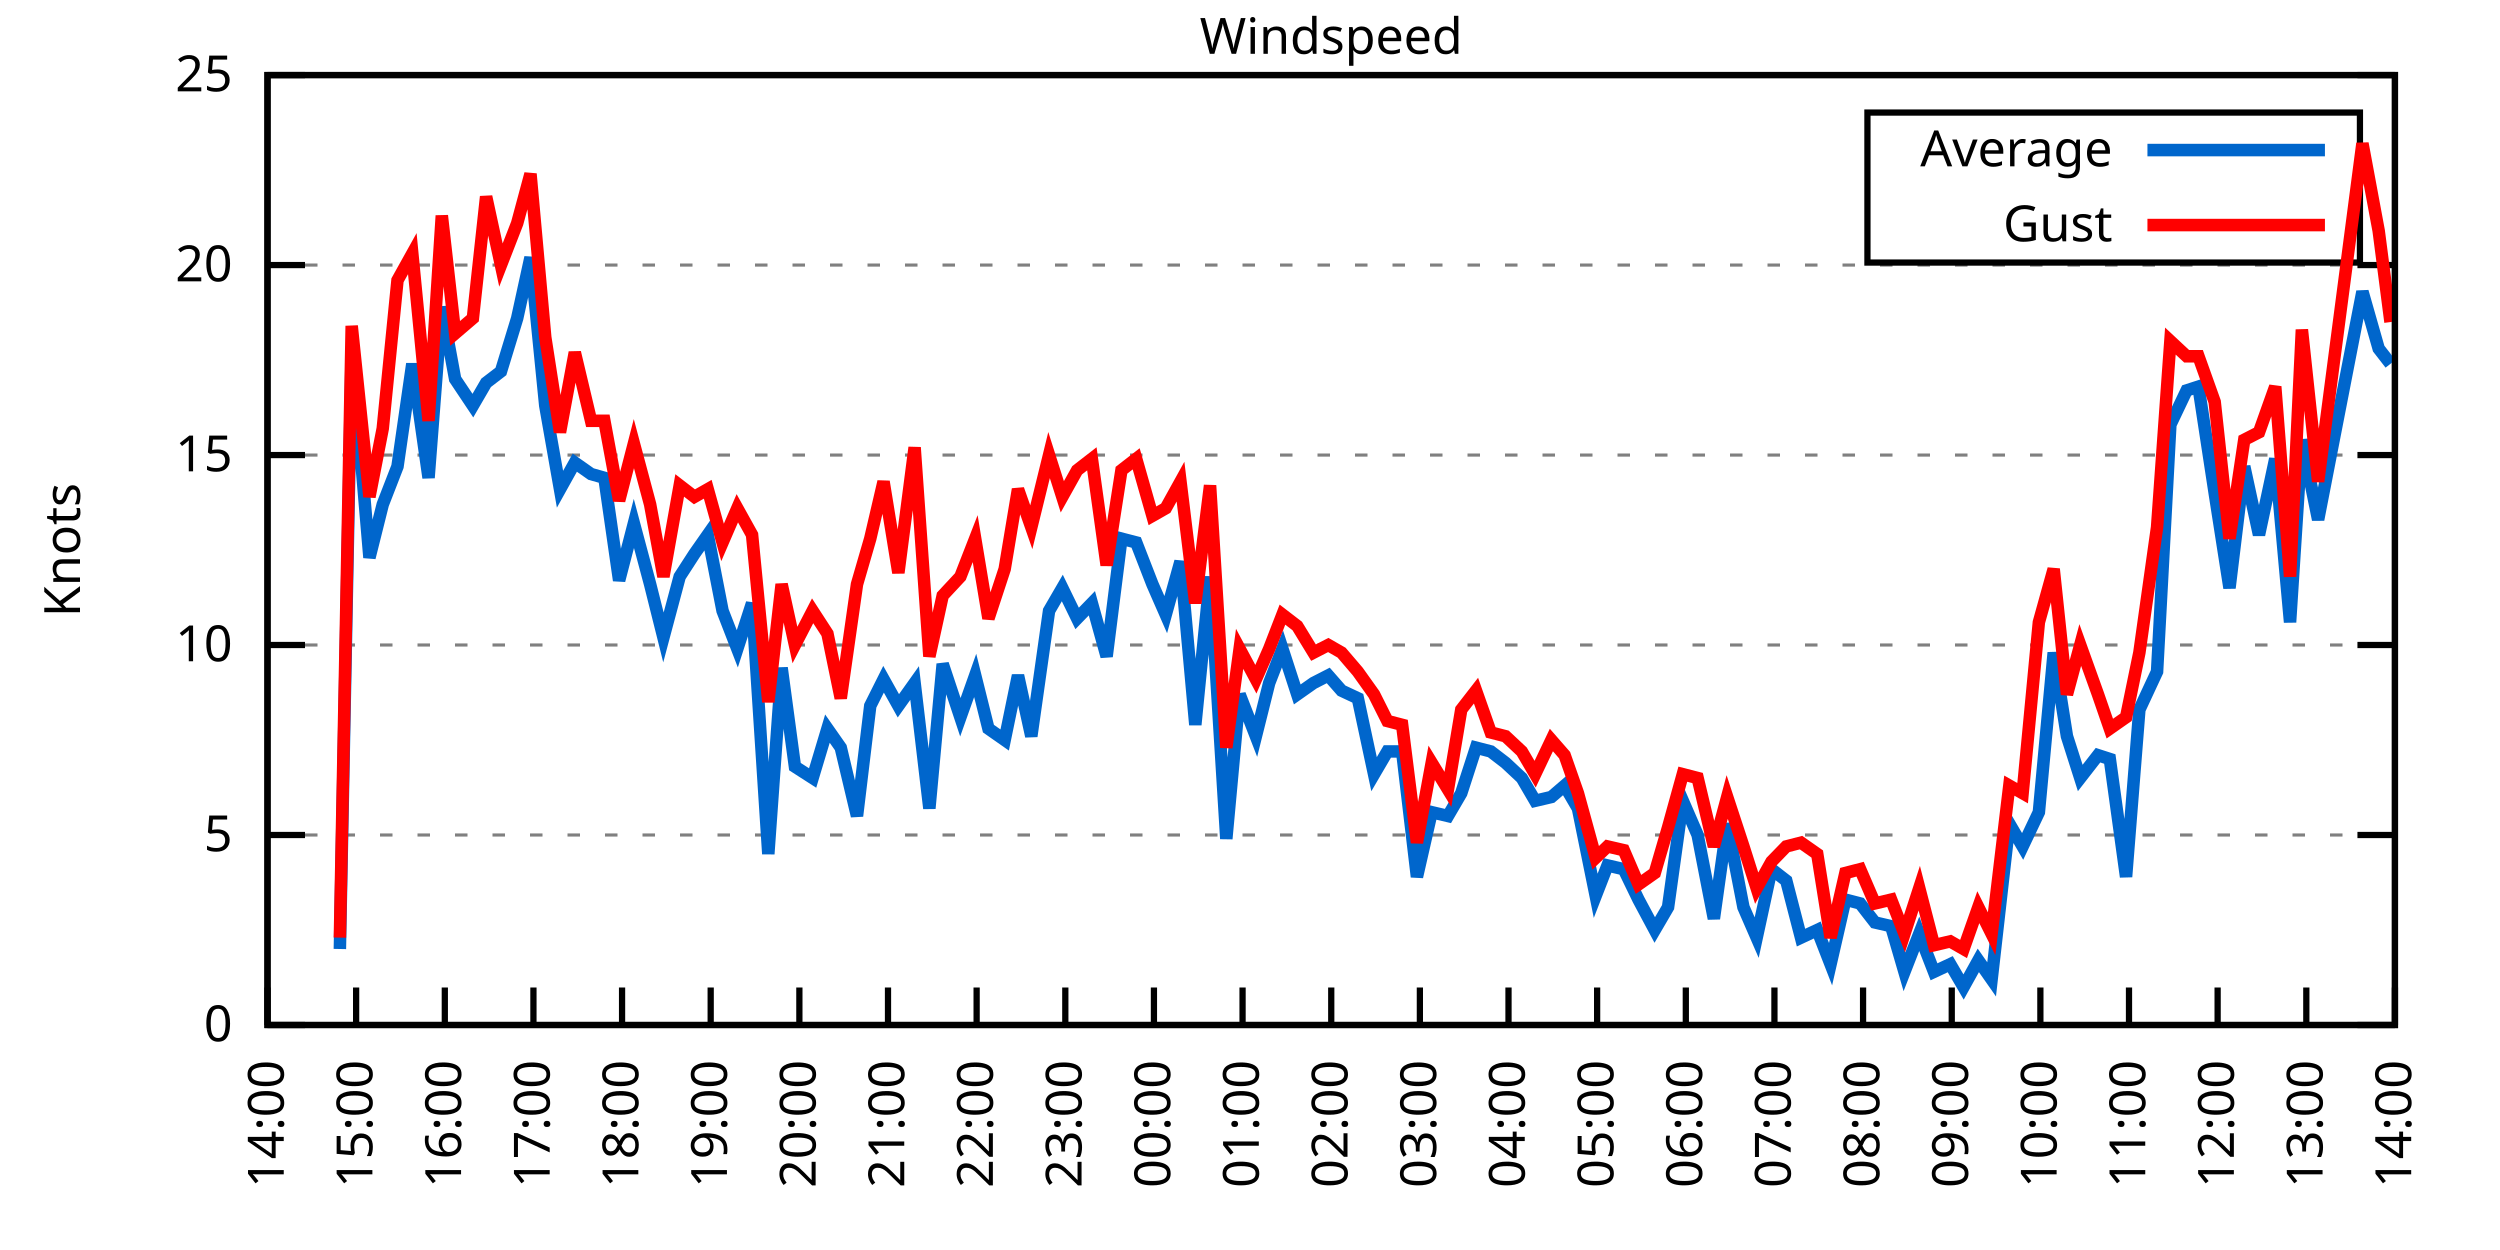
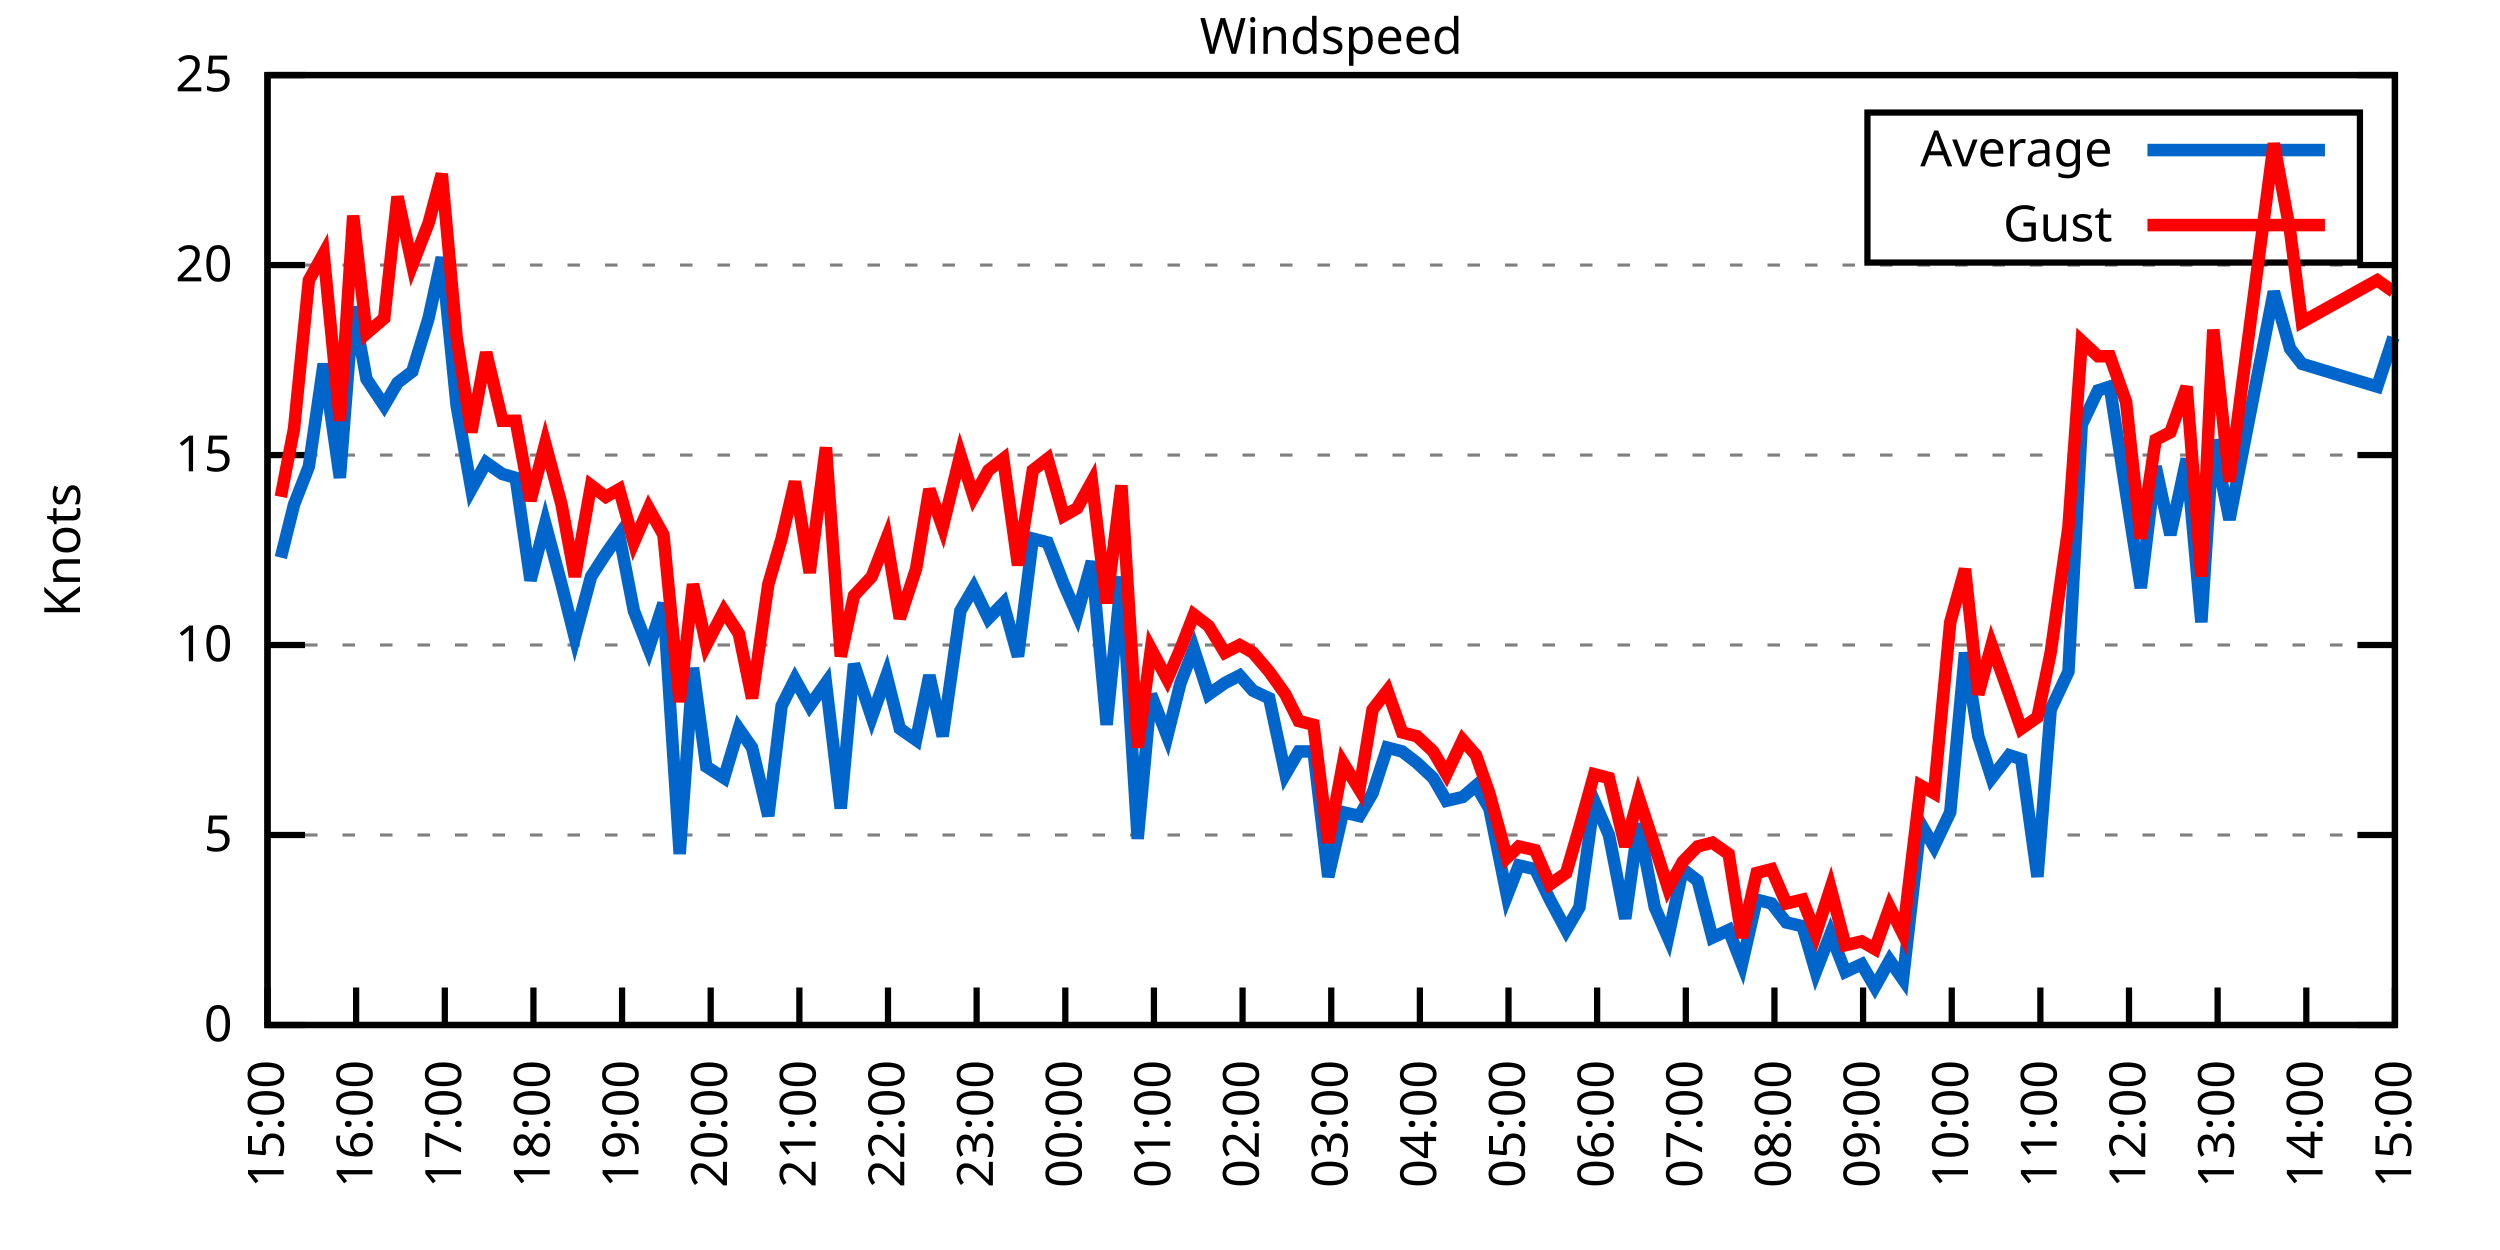
<svg xmlns="http://www.w3.org/2000/svg" xmlns:xlink="http://www.w3.org/1999/xlink" width="400" height="200" viewBox="0 0 400 200">
  <g id="gnuplot_canvas">
    <rect x="0" y="0" width="400" height="200" fill="none" />
    <defs>
      <circle id="gpDot" r="0.5" stroke-width="0.5" stroke="currentColor" />
      <path id="gpPt0" stroke-width="0.333" stroke="currentColor" d="M-1,0 h2 M0,-1 v2" />
      <path id="gpPt1" stroke-width="0.333" stroke="currentColor" d="M-1,-1 L1,1 M1,-1 L-1,1" />
      <path id="gpPt2" stroke-width="0.333" stroke="currentColor" d="M-1,0 L1,0 M0,-1 L0,1 M-1,-1 L1,1 M-1,1 L1,-1" />
      <rect id="gpPt3" stroke-width="0.333" stroke="currentColor" x="-1" y="-1" width="2" height="2" />
      <rect id="gpPt4" stroke-width="0.333" stroke="currentColor" fill="currentColor" x="-1" y="-1" width="2" height="2" />
      <circle id="gpPt5" stroke-width="0.333" stroke="currentColor" cx="0" cy="0" r="1" />
      <use xlink:href="#gpPt5" id="gpPt6" fill="currentColor" stroke="none" />
      <path id="gpPt7" stroke-width="0.333" stroke="currentColor" d="M0,-1.33 L-1.33,0.67 L1.33,0.67 z" />
      <use xlink:href="#gpPt7" id="gpPt8" fill="currentColor" stroke="none" />
      <use xlink:href="#gpPt7" id="gpPt9" stroke="currentColor" transform="rotate(180)" />
      <use xlink:href="#gpPt9" id="gpPt10" fill="currentColor" stroke="none" />
      <use xlink:href="#gpPt3" id="gpPt11" stroke="currentColor" transform="rotate(45)" />
      <use xlink:href="#gpPt11" id="gpPt12" fill="currentColor" stroke="none" />
      <path id="gpPt13" stroke-width="0.333" stroke="currentColor" d="M0,1.330 L1.265,0.411 L0.782,-1.067 L-0.782,-1.076 L-1.265,0.411 z" />
      <use xlink:href="#gpPt13" id="gpPt14" fill="currentColor" stroke="none" />
      <filter id="textbox" filterUnits="objectBoundingBox" x="0" y="0" height="1" width="1">
        <feFlood flood-color="white" flood-opacity="1" result="bgnd" />
        <feComposite in="SourceGraphic" in2="bgnd" operator="atop" />
      </filter>
      <filter id="greybox" filterUnits="objectBoundingBox" x="0" y="0" height="1" width="1">
        <feFlood flood-color="lightgrey" flood-opacity="1" result="grey" />
        <feComposite in="SourceGraphic" in2="grey" operator="atop" />
      </filter>
    </defs>
    <g fill="none" color="white" stroke="currentColor" stroke-width="1.00" stroke-linecap="butt" stroke-linejoin="miter">
</g>
    <g fill="none" color="black" stroke="currentColor" stroke-width="1.00" stroke-linecap="butt" stroke-linejoin="miter">
      <g stroke="none" shape-rendering="crispEdges">
        <polygon fill="rgb(255, 255, 255)" points="42.80,164.00 383.18,164.00 383.18,12.02 42.80,12.02 " />
      </g>
    </g>
    <g fill="none" color="black" stroke="currentColor" stroke-width="1.00" stroke-linecap="butt" stroke-linejoin="miter">
</g>
    <g fill="none" color="black" stroke="black" stroke-width="0.50" stroke-linecap="butt" stroke-linejoin="miter">
</g>
    <g fill="none" color="gray" stroke="currentColor" stroke-width="0.50" stroke-linecap="butt" stroke-linejoin="miter">
      <path stroke="gray" stroke-dasharray="2,4" class="gridline" d="M42.80,164.00 L383.19,164.00  " />
    </g>
    <g fill="none" color="gray" stroke="gray" stroke-width="1.00" stroke-linecap="butt" stroke-linejoin="miter">
</g>
    <g fill="none" color="black" stroke="currentColor" stroke-width="1.00" stroke-linecap="butt" stroke-linejoin="miter">
      <path stroke="black" d="M42.80,164.00 L48.80,164.00 M383.19,164.00 L377.19,164.00  " />
      <g transform="translate(37.20,166.60)" stroke="none" fill="black" font-family="Sans" font-size="8.00" text-anchor="end">
        <text>
          <tspan font-family="Sans"> 0</tspan>
        </text>
      </g>
    </g>
    <g fill="none" color="black" stroke="currentColor" stroke-width="1.00" stroke-linecap="butt" stroke-linejoin="miter">
</g>
    <g fill="none" color="black" stroke="black" stroke-width="0.50" stroke-linecap="butt" stroke-linejoin="miter">
</g>
    <g fill="none" color="gray" stroke="currentColor" stroke-width="0.50" stroke-linecap="butt" stroke-linejoin="miter">
      <path stroke="gray" stroke-dasharray="2,4" class="gridline" d="M42.80,133.60 L383.19,133.60  " />
    </g>
    <g fill="none" color="gray" stroke="gray" stroke-width="1.00" stroke-linecap="butt" stroke-linejoin="miter">
</g>
    <g fill="none" color="black" stroke="currentColor" stroke-width="1.00" stroke-linecap="butt" stroke-linejoin="miter">
      <path stroke="black" d="M42.80,133.60 L48.80,133.60 M383.19,133.60 L377.19,133.60  " />
      <g transform="translate(37.20,136.20)" stroke="none" fill="black" font-family="Sans" font-size="8.00" text-anchor="end">
        <text>
          <tspan font-family="Sans"> 5</tspan>
        </text>
      </g>
    </g>
    <g fill="none" color="black" stroke="currentColor" stroke-width="1.00" stroke-linecap="butt" stroke-linejoin="miter">
</g>
    <g fill="none" color="black" stroke="black" stroke-width="0.50" stroke-linecap="butt" stroke-linejoin="miter">
</g>
    <g fill="none" color="gray" stroke="currentColor" stroke-width="0.50" stroke-linecap="butt" stroke-linejoin="miter">
      <path stroke="gray" stroke-dasharray="2,4" class="gridline" d="M42.80,103.20 L383.19,103.20  " />
    </g>
    <g fill="none" color="gray" stroke="gray" stroke-width="1.00" stroke-linecap="butt" stroke-linejoin="miter">
</g>
    <g fill="none" color="black" stroke="currentColor" stroke-width="1.00" stroke-linecap="butt" stroke-linejoin="miter">
      <path stroke="black" d="M42.80,103.20 L48.80,103.20 M383.19,103.20 L377.19,103.20  " />
      <g transform="translate(37.20,105.80)" stroke="none" fill="black" font-family="Sans" font-size="8.00" text-anchor="end">
        <text>
          <tspan font-family="Sans"> 10</tspan>
        </text>
      </g>
    </g>
    <g fill="none" color="black" stroke="currentColor" stroke-width="1.00" stroke-linecap="butt" stroke-linejoin="miter">
</g>
    <g fill="none" color="black" stroke="black" stroke-width="0.50" stroke-linecap="butt" stroke-linejoin="miter">
</g>
    <g fill="none" color="gray" stroke="currentColor" stroke-width="0.50" stroke-linecap="butt" stroke-linejoin="miter">
      <path stroke="gray" stroke-dasharray="2,4" class="gridline" d="M42.80,72.81 L383.19,72.81  " />
    </g>
    <g fill="none" color="gray" stroke="gray" stroke-width="1.00" stroke-linecap="butt" stroke-linejoin="miter">
</g>
    <g fill="none" color="black" stroke="currentColor" stroke-width="1.00" stroke-linecap="butt" stroke-linejoin="miter">
      <path stroke="black" d="M42.80,72.81 L48.80,72.81 M383.19,72.81 L377.19,72.81  " />
      <g transform="translate(37.20,75.41)" stroke="none" fill="black" font-family="Sans" font-size="8.00" text-anchor="end">
        <text>
          <tspan font-family="Sans"> 15</tspan>
        </text>
      </g>
    </g>
    <g fill="none" color="black" stroke="currentColor" stroke-width="1.00" stroke-linecap="butt" stroke-linejoin="miter">
</g>
    <g fill="none" color="black" stroke="black" stroke-width="0.50" stroke-linecap="butt" stroke-linejoin="miter">
</g>
    <g fill="none" color="gray" stroke="currentColor" stroke-width="0.50" stroke-linecap="butt" stroke-linejoin="miter">
      <path stroke="gray" stroke-dasharray="2,4" class="gridline" d="M42.80,42.41 L383.19,42.41  " />
    </g>
    <g fill="none" color="gray" stroke="gray" stroke-width="1.00" stroke-linecap="butt" stroke-linejoin="miter">
</g>
    <g fill="none" color="black" stroke="currentColor" stroke-width="1.00" stroke-linecap="butt" stroke-linejoin="miter">
      <path stroke="black" d="M42.80,42.41 L48.80,42.41 M383.19,42.41 L377.19,42.41  " />
      <g transform="translate(37.20,45.01)" stroke="none" fill="black" font-family="Sans" font-size="8.00" text-anchor="end">
        <text>
          <tspan font-family="Sans"> 20</tspan>
        </text>
      </g>
    </g>
    <g fill="none" color="black" stroke="currentColor" stroke-width="1.00" stroke-linecap="butt" stroke-linejoin="miter">
</g>
    <g fill="none" color="black" stroke="black" stroke-width="0.50" stroke-linecap="butt" stroke-linejoin="miter">
</g>
    <g fill="none" color="gray" stroke="currentColor" stroke-width="0.50" stroke-linecap="butt" stroke-linejoin="miter">
      <path stroke="gray" stroke-dasharray="2,4" class="gridline" d="M42.80,12.01 L383.19,12.01  " />
    </g>
    <g fill="none" color="gray" stroke="gray" stroke-width="1.00" stroke-linecap="butt" stroke-linejoin="miter">
</g>
    <g fill="none" color="black" stroke="currentColor" stroke-width="1.00" stroke-linecap="butt" stroke-linejoin="miter">
      <path stroke="black" d="M42.80,12.01 L48.80,12.01 M383.19,12.01 L377.19,12.01  " />
      <g transform="translate(37.20,14.61)" stroke="none" fill="black" font-family="Sans" font-size="8.00" text-anchor="end">
        <text>
          <tspan font-family="Sans"> 25</tspan>
        </text>
      </g>
    </g>
    <g fill="none" color="black" stroke="currentColor" stroke-width="1.00" stroke-linecap="butt" stroke-linejoin="miter">
      <path stroke="black" d="M42.80,164.00 L42.80,158.00  " />
      <g transform="translate(45.40,169.60) rotate(270.00)" stroke="none" fill="black" font-family="Sans" font-size="8.00" text-anchor="end">
        <text>
-           <tspan font-family="Sans">14:00</tspan>
+           <tspan font-family="Sans">15:00</tspan>
        </text>
      </g>
    </g>
    <g fill="none" color="black" stroke="currentColor" stroke-width="1.00" stroke-linecap="butt" stroke-linejoin="miter">
      <path stroke="black" d="M56.98,164.00 L56.98,158.00  " />
      <g transform="translate(59.58,169.60) rotate(270.00)" stroke="none" fill="black" font-family="Sans" font-size="8.00" text-anchor="end">
        <text>
-           <tspan font-family="Sans">15:00</tspan>
+           <tspan font-family="Sans">16:00</tspan>
        </text>
      </g>
    </g>
    <g fill="none" color="black" stroke="currentColor" stroke-width="1.00" stroke-linecap="butt" stroke-linejoin="miter">
      <path stroke="black" d="M71.17,164.00 L71.17,158.00  " />
      <g transform="translate(73.77,169.60) rotate(270.00)" stroke="none" fill="black" font-family="Sans" font-size="8.00" text-anchor="end">
        <text>
-           <tspan font-family="Sans">16:00</tspan>
+           <tspan font-family="Sans">17:00</tspan>
        </text>
      </g>
    </g>
    <g fill="none" color="black" stroke="currentColor" stroke-width="1.00" stroke-linecap="butt" stroke-linejoin="miter">
      <path stroke="black" d="M85.35,164.00 L85.35,158.00  " />
      <g transform="translate(87.95,169.60) rotate(270.00)" stroke="none" fill="black" font-family="Sans" font-size="8.00" text-anchor="end">
        <text>
-           <tspan font-family="Sans">17:00</tspan>
+           <tspan font-family="Sans">18:00</tspan>
        </text>
      </g>
    </g>
    <g fill="none" color="black" stroke="currentColor" stroke-width="1.00" stroke-linecap="butt" stroke-linejoin="miter">
      <path stroke="black" d="M99.53,164.00 L99.53,158.00  " />
      <g transform="translate(102.13,169.60) rotate(270.00)" stroke="none" fill="black" font-family="Sans" font-size="8.00" text-anchor="end">
        <text>
-           <tspan font-family="Sans">18:00</tspan>
+           <tspan font-family="Sans">19:00</tspan>
        </text>
      </g>
    </g>
    <g fill="none" color="black" stroke="currentColor" stroke-width="1.00" stroke-linecap="butt" stroke-linejoin="miter">
      <path stroke="black" d="M113.71,164.00 L113.71,158.00  " />
      <g transform="translate(116.31,169.60) rotate(270.00)" stroke="none" fill="black" font-family="Sans" font-size="8.00" text-anchor="end">
        <text>
-           <tspan font-family="Sans">19:00</tspan>
+           <tspan font-family="Sans">20:00</tspan>
        </text>
      </g>
    </g>
    <g fill="none" color="black" stroke="currentColor" stroke-width="1.00" stroke-linecap="butt" stroke-linejoin="miter">
      <path stroke="black" d="M127.90,164.00 L127.90,158.00  " />
      <g transform="translate(130.50,169.60) rotate(270.00)" stroke="none" fill="black" font-family="Sans" font-size="8.00" text-anchor="end">
        <text>
-           <tspan font-family="Sans">20:00</tspan>
+           <tspan font-family="Sans">21:00</tspan>
        </text>
      </g>
    </g>
    <g fill="none" color="black" stroke="currentColor" stroke-width="1.00" stroke-linecap="butt" stroke-linejoin="miter">
      <path stroke="black" d="M142.08,164.00 L142.08,158.00  " />
      <g transform="translate(144.68,169.60) rotate(270.00)" stroke="none" fill="black" font-family="Sans" font-size="8.00" text-anchor="end">
        <text>
-           <tspan font-family="Sans">21:00</tspan>
+           <tspan font-family="Sans">22:00</tspan>
        </text>
      </g>
    </g>
    <g fill="none" color="black" stroke="currentColor" stroke-width="1.00" stroke-linecap="butt" stroke-linejoin="miter">
      <path stroke="black" d="M156.26,164.00 L156.26,158.00  " />
      <g transform="translate(158.86,169.60) rotate(270.00)" stroke="none" fill="black" font-family="Sans" font-size="8.00" text-anchor="end">
        <text>
-           <tspan font-family="Sans">22:00</tspan>
+           <tspan font-family="Sans">23:00</tspan>
        </text>
      </g>
    </g>
    <g fill="none" color="black" stroke="currentColor" stroke-width="1.00" stroke-linecap="butt" stroke-linejoin="miter">
      <path stroke="black" d="M170.45,164.00 L170.45,158.00  " />
      <g transform="translate(173.05,169.60) rotate(270.00)" stroke="none" fill="black" font-family="Sans" font-size="8.00" text-anchor="end">
        <text>
-           <tspan font-family="Sans">23:00</tspan>
+           <tspan font-family="Sans">00:00</tspan>
        </text>
      </g>
    </g>
    <g fill="none" color="black" stroke="currentColor" stroke-width="1.00" stroke-linecap="butt" stroke-linejoin="miter">
      <path stroke="black" d="M184.63,164.00 L184.63,158.00  " />
      <g transform="translate(187.23,169.60) rotate(270.00)" stroke="none" fill="black" font-family="Sans" font-size="8.00" text-anchor="end">
        <text>
-           <tspan font-family="Sans">00:00</tspan>
+           <tspan font-family="Sans">01:00</tspan>
        </text>
      </g>
    </g>
    <g fill="none" color="black" stroke="currentColor" stroke-width="1.00" stroke-linecap="butt" stroke-linejoin="miter">
      <path stroke="black" d="M198.81,164.00 L198.81,158.00  " />
      <g transform="translate(201.41,169.60) rotate(270.00)" stroke="none" fill="black" font-family="Sans" font-size="8.00" text-anchor="end">
        <text>
-           <tspan font-family="Sans">01:00</tspan>
+           <tspan font-family="Sans">02:00</tspan>
        </text>
      </g>
    </g>
    <g fill="none" color="black" stroke="currentColor" stroke-width="1.00" stroke-linecap="butt" stroke-linejoin="miter">
      <path stroke="black" d="M213.00,164.00 L213.00,158.00  " />
      <g transform="translate(215.60,169.60) rotate(270.00)" stroke="none" fill="black" font-family="Sans" font-size="8.00" text-anchor="end">
        <text>
-           <tspan font-family="Sans">02:00</tspan>
+           <tspan font-family="Sans">03:00</tspan>
        </text>
      </g>
    </g>
    <g fill="none" color="black" stroke="currentColor" stroke-width="1.00" stroke-linecap="butt" stroke-linejoin="miter">
      <path stroke="black" d="M227.18,164.00 L227.18,158.00  " />
      <g transform="translate(229.78,169.60) rotate(270.00)" stroke="none" fill="black" font-family="Sans" font-size="8.00" text-anchor="end">
        <text>
-           <tspan font-family="Sans">03:00</tspan>
+           <tspan font-family="Sans">04:00</tspan>
        </text>
      </g>
    </g>
    <g fill="none" color="black" stroke="currentColor" stroke-width="1.00" stroke-linecap="butt" stroke-linejoin="miter">
      <path stroke="black" d="M241.36,164.00 L241.36,158.00  " />
      <g transform="translate(243.96,169.60) rotate(270.00)" stroke="none" fill="black" font-family="Sans" font-size="8.00" text-anchor="end">
        <text>
-           <tspan font-family="Sans">04:00</tspan>
+           <tspan font-family="Sans">05:00</tspan>
        </text>
      </g>
    </g>
    <g fill="none" color="black" stroke="currentColor" stroke-width="1.00" stroke-linecap="butt" stroke-linejoin="miter">
      <path stroke="black" d="M255.54,164.00 L255.54,158.00  " />
      <g transform="translate(258.14,169.60) rotate(270.00)" stroke="none" fill="black" font-family="Sans" font-size="8.00" text-anchor="end">
        <text>
-           <tspan font-family="Sans">05:00</tspan>
+           <tspan font-family="Sans">06:00</tspan>
        </text>
      </g>
    </g>
    <g fill="none" color="black" stroke="currentColor" stroke-width="1.00" stroke-linecap="butt" stroke-linejoin="miter">
      <path stroke="black" d="M269.73,164.00 L269.73,158.00  " />
      <g transform="translate(272.33,169.60) rotate(270.00)" stroke="none" fill="black" font-family="Sans" font-size="8.00" text-anchor="end">
        <text>
-           <tspan font-family="Sans">06:00</tspan>
+           <tspan font-family="Sans">07:00</tspan>
        </text>
      </g>
    </g>
    <g fill="none" color="black" stroke="currentColor" stroke-width="1.00" stroke-linecap="butt" stroke-linejoin="miter">
      <path stroke="black" d="M283.91,164.00 L283.91,158.00  " />
      <g transform="translate(286.51,169.60) rotate(270.00)" stroke="none" fill="black" font-family="Sans" font-size="8.00" text-anchor="end">
        <text>
-           <tspan font-family="Sans">07:00</tspan>
+           <tspan font-family="Sans">08:00</tspan>
        </text>
      </g>
    </g>
    <g fill="none" color="black" stroke="currentColor" stroke-width="1.00" stroke-linecap="butt" stroke-linejoin="miter">
      <path stroke="black" d="M298.09,164.00 L298.09,158.00  " />
      <g transform="translate(300.69,169.60) rotate(270.00)" stroke="none" fill="black" font-family="Sans" font-size="8.00" text-anchor="end">
        <text>
-           <tspan font-family="Sans">08:00</tspan>
+           <tspan font-family="Sans">09:00</tspan>
        </text>
      </g>
    </g>
    <g fill="none" color="black" stroke="currentColor" stroke-width="1.00" stroke-linecap="butt" stroke-linejoin="miter">
      <path stroke="black" d="M312.28,164.00 L312.28,158.00  " />
      <g transform="translate(314.88,169.60) rotate(270.00)" stroke="none" fill="black" font-family="Sans" font-size="8.00" text-anchor="end">
        <text>
-           <tspan font-family="Sans">09:00</tspan>
+           <tspan font-family="Sans">10:00</tspan>
        </text>
      </g>
    </g>
    <g fill="none" color="black" stroke="currentColor" stroke-width="1.00" stroke-linecap="butt" stroke-linejoin="miter">
      <path stroke="black" d="M326.46,164.00 L326.46,158.00  " />
      <g transform="translate(329.06,169.60) rotate(270.00)" stroke="none" fill="black" font-family="Sans" font-size="8.00" text-anchor="end">
        <text>
-           <tspan font-family="Sans">10:00</tspan>
+           <tspan font-family="Sans">11:00</tspan>
        </text>
      </g>
    </g>
    <g fill="none" color="black" stroke="currentColor" stroke-width="1.00" stroke-linecap="butt" stroke-linejoin="miter">
      <path stroke="black" d="M340.64,164.00 L340.64,158.00  " />
      <g transform="translate(343.24,169.60) rotate(270.00)" stroke="none" fill="black" font-family="Sans" font-size="8.00" text-anchor="end">
        <text>
-           <tspan font-family="Sans">11:00</tspan>
+           <tspan font-family="Sans">12:00</tspan>
        </text>
      </g>
    </g>
    <g fill="none" color="black" stroke="currentColor" stroke-width="1.00" stroke-linecap="butt" stroke-linejoin="miter">
      <path stroke="black" d="M354.82,164.00 L354.82,158.00  " />
      <g transform="translate(357.42,169.60) rotate(270.00)" stroke="none" fill="black" font-family="Sans" font-size="8.00" text-anchor="end">
        <text>
-           <tspan font-family="Sans">12:00</tspan>
+           <tspan font-family="Sans">13:00</tspan>
        </text>
      </g>
    </g>
    <g fill="none" color="black" stroke="currentColor" stroke-width="1.00" stroke-linecap="butt" stroke-linejoin="miter">
      <path stroke="black" d="M369.01,164.00 L369.01,158.00  " />
      <g transform="translate(371.61,169.60) rotate(270.00)" stroke="none" fill="black" font-family="Sans" font-size="8.00" text-anchor="end">
        <text>
-           <tspan font-family="Sans">13:00</tspan>
+           <tspan font-family="Sans">14:00</tspan>
        </text>
      </g>
    </g>
    <g fill="none" color="black" stroke="currentColor" stroke-width="1.00" stroke-linecap="butt" stroke-linejoin="miter">
      <path stroke="black" d="M383.19,164.00 L383.19,158.00  " />
      <g transform="translate(385.79,169.60) rotate(270.00)" stroke="none" fill="black" font-family="Sans" font-size="8.00" text-anchor="end">
        <text>
-           <tspan font-family="Sans">14:00</tspan>
+           <tspan font-family="Sans">15:00</tspan>
        </text>
      </g>
    </g>
    <g fill="none" color="black" stroke="currentColor" stroke-width="1.00" stroke-linecap="butt" stroke-linejoin="miter">
</g>
    <g fill="none" color="black" stroke="currentColor" stroke-width="1.00" stroke-linecap="butt" stroke-linejoin="miter">
      <path stroke="black" d="M42.80,12.01 L42.80,164.00 L383.19,164.00 L383.19,12.01 L42.80,12.01 Z  " />
    </g>
    <g fill="none" color="black" stroke="currentColor" stroke-width="1.00" stroke-linecap="butt" stroke-linejoin="miter">
</g>
    <g fill="none" color="black" stroke="currentColor" stroke-width="1.00" stroke-linecap="butt" stroke-linejoin="miter">
      <path stroke="black" d="M298.79,42.01 L298.79,18.01 L377.59,18.01 L377.59,42.01 L298.79,42.01 Z  " />
    </g>
    <g id="Windspeed_plot_1">
      <g fill="none" color="white" stroke="black" stroke-width="2.00" stroke-linecap="butt" stroke-linejoin="miter">
</g>
      <g fill="none" color="black" stroke="currentColor" stroke-width="2.00" stroke-linecap="butt" stroke-linejoin="miter">
        <g transform="translate(337.99,26.61)" stroke="none" fill="black" font-family="Sans" font-size="8.00" text-anchor="end">
          <text>
            <tspan font-family="Sans">Average</tspan>
          </text>
        </g>
      </g>
      <g fill="none" color="black" stroke="currentColor" stroke-width="2.00" stroke-linecap="butt" stroke-linejoin="miter">
-         <path stroke="rgb(  0, 102, 204)" d="M343.59,24.01 L371.99,24.01 M54.38,151.84 L56.27,55.78 L59.11,89.22 L61.24,80.71 L63.60,74.63 L65.97,58.21   L68.57,76.45 L70.69,49.10 L72.82,60.65 L75.66,64.90 L77.78,61.25 L80.15,59.43 L82.75,50.92 L84.88,41.19   L87.24,64.90 L89.60,78.28 L91.97,74.02 L94.57,75.85 L96.70,76.45 L99.06,92.87 L101.42,83.75 L104.02,93.48   L106.15,101.99 L108.75,92.26 L111.11,88.61 L113.24,85.57 L115.61,97.73 L117.97,103.81 L120.33,96.52 L122.93,136.64   L125.06,106.85 L127.19,122.66 L130.02,124.48 L132.39,116.58 L134.52,119.62 L137.12,130.56 L139.24,112.93 L141.37,108.68   L143.74,112.93 L146.34,109.28 L148.70,129.35 L150.83,106.24 L153.66,114.76 L156.03,108.07 L158.15,116.58 L160.75,118.40   L162.88,108.07 L165.01,117.80 L167.85,97.73 L169.97,94.08 L172.34,98.95 L174.70,96.52 L177.06,105.03 L179.43,86.18   L181.79,86.79 L184.39,93.48 L186.52,98.34 L188.88,89.83 L191.25,115.97 L193.61,92.26 L196.21,134.21 L198.34,111.11   L200.94,117.80 L203.07,109.28 L205.19,103.81 L207.56,111.11 L210.16,109.28 L212.52,108.07 L214.65,110.50 L217.25,111.72   L219.85,123.87 L221.98,120.23 L224.34,120.23 L226.71,140.29 L229.07,129.95 L231.67,130.56 L233.80,126.91 L236.16,119.62   L238.52,120.23 L240.89,122.05 L243.49,124.48 L245.62,128.13 L248.22,127.52 L250.34,125.70 L252.47,129.35 L255.31,143.33   L257.20,138.47 L259.80,139.07 L262.16,143.94 L264.76,148.80 L266.89,145.15 L269.25,128.13 L271.62,133.60 L274.22,146.98   L276.35,131.78 L278.95,145.15 L281.07,150.02 L283.44,139.07 L285.80,140.90 L288.16,150.02 L290.76,148.80 L292.89,154.27   L295.26,143.94 L297.62,144.55 L299.98,147.59 L302.58,148.19 L304.71,155.49 L307.08,149.41 L309.44,155.49 L312.04,154.27   L314.17,157.92 L316.53,153.66 L318.66,156.70 L321.49,131.78 L323.62,135.43 L326.22,129.95 L328.59,104.42 L330.71,117.80   L332.84,124.48 L335.68,120.83 L337.57,121.44 L340.17,140.29 L342.30,113.54 L345.13,107.46 L347.26,67.94 L349.86,62.47   L351.75,61.86 L354.35,78.89 L356.72,94.08 L359.08,74.63 L361.44,85.57 L364.04,73.41 L366.41,99.56 L368.30,70.37   L370.90,83.14 L377.99,46.66 L380.59,55.78 L382.48,58.21  " />
+         <path stroke="rgb(  0, 102, 204)" d="M343.59,24.01 L371.99,24.01 M44.93,89.22 L47.05,80.71 L49.42,74.63 L51.78,58.21 L54.38,76.45 L56.51,49.10   L58.64,60.65 L61.47,64.90 L63.60,61.25 L65.97,59.43 L68.57,50.92 L70.69,41.19 L73.06,64.90 L75.42,78.28   L77.78,74.02 L80.38,75.85 L82.51,76.45 L84.88,92.87 L87.24,83.75 L89.84,93.48 L91.97,101.99 L94.57,92.26   L96.93,88.61 L99.06,85.57 L101.42,97.73 L103.79,103.81 L106.15,96.52 L108.75,136.64 L110.88,106.85 L113.01,122.66   L115.84,124.48 L118.21,116.58 L120.33,119.62 L122.93,130.56 L125.06,112.93 L127.19,108.68 L129.55,112.93 L132.15,109.28   L134.52,129.35 L136.64,106.24 L139.48,114.76 L141.84,108.07 L143.97,116.58 L146.57,118.40 L148.70,108.07 L150.83,117.80   L153.66,97.73 L155.79,94.08 L158.15,98.95 L160.52,96.52 L162.88,105.03 L165.25,86.18 L167.61,86.79 L170.21,93.48   L172.34,98.34 L174.70,89.83 L177.06,115.97 L179.43,92.26 L182.03,134.21 L184.16,111.11 L186.76,117.80 L188.88,109.28   L191.01,103.81 L193.38,111.11 L195.98,109.28 L198.34,108.07 L200.47,110.50 L203.07,111.72 L205.67,123.87 L207.79,120.23   L210.16,120.23 L212.52,140.29 L214.89,129.95 L217.49,130.56 L219.61,126.91 L221.98,119.62 L224.34,120.23 L226.71,122.05   L229.31,124.48 L231.43,128.13 L234.03,127.52 L236.16,125.70 L238.29,129.35 L241.12,143.33 L243.02,138.47 L245.62,139.07   L247.98,143.94 L250.58,148.80 L252.71,145.15 L255.07,128.13 L257.43,133.60 L260.04,146.98 L262.16,131.78 L264.76,145.15   L266.89,150.02 L269.25,139.07 L271.62,140.90 L273.98,150.02 L276.58,148.80 L278.71,154.27 L281.07,143.94 L283.44,144.55   L285.80,147.59 L288.40,148.19 L290.53,155.49 L292.89,149.41 L295.26,155.49 L297.86,154.27 L299.98,157.92 L302.35,153.66   L304.47,156.70 L307.31,131.78 L309.44,135.43 L312.04,129.95 L314.40,104.42 L316.53,117.80 L318.66,124.48 L321.49,120.83   L323.39,121.44 L325.99,140.29 L328.11,113.54 L330.95,107.46 L333.08,67.94 L335.68,62.47 L337.57,61.86 L340.17,78.89   L342.53,94.08 L344.90,74.63 L347.26,85.57 L349.86,73.41 L352.22,99.56 L354.12,70.37 L356.72,83.14 L363.81,46.66   L366.41,55.78 L368.30,58.21 L380.35,61.86 L382.95,53.96  " />
      </g>
    </g>
    <g id="Windspeed_plot_2">
      <g fill="none" color="black" stroke="currentColor" stroke-width="2.00" stroke-linecap="butt" stroke-linejoin="miter">
        <g transform="translate(337.99,38.61)" stroke="none" fill="black" font-family="Sans" font-size="8.00" text-anchor="end">
          <text>
            <tspan font-family="Sans">Gust</tspan>
          </text>
        </g>
      </g>
      <g fill="none" color="black" stroke="currentColor" stroke-width="2.00" stroke-linecap="butt" stroke-linejoin="miter">
-         <path stroke="rgb(255,   0,   0)" d="M343.59,36.01 L371.99,36.01 M54.38,150.02 L56.27,52.14 L59.11,79.49 L61.24,68.55 L63.60,44.84 L65.97,40.58   L68.57,67.33 L70.69,34.50 L72.82,53.35 L75.66,50.92 L77.78,31.46 L80.15,42.41 L82.75,35.72 L84.88,27.82   L87.24,53.96 L89.60,69.16 L91.97,56.39 L94.57,67.33 L96.70,67.33 L99.06,80.10 L101.42,70.98 L104.02,80.71   L106.15,92.26 L108.75,77.67 L111.11,79.49 L113.24,78.28 L115.61,86.79 L117.97,81.32 L120.33,85.57 L122.93,112.32   L125.06,93.48 L127.19,103.20 L130.02,97.73 L132.39,101.38 L134.52,111.72 L137.12,93.48 L139.24,86.18 L141.37,77.06   L143.74,91.65 L146.34,71.59 L148.70,105.03 L150.83,95.30 L153.66,92.26 L156.03,86.18 L158.15,98.95 L160.75,91.04   L162.88,78.28 L165.01,84.36 L167.85,72.81 L169.97,79.49 L172.34,75.24 L174.70,73.41 L177.06,90.44 L179.43,75.24   L181.79,73.41 L184.39,82.53 L186.52,81.32 L188.88,77.06 L191.25,96.52 L193.61,77.67 L196.21,119.62 L198.34,103.81   L200.94,108.68 L203.07,103.81 L205.19,98.34 L207.56,100.16 L210.16,104.42 L212.52,103.20 L214.65,104.42 L217.25,107.46   L219.85,111.11 L221.98,115.36 L224.34,115.97 L226.71,134.82 L229.07,122.05 L231.67,126.31 L233.80,113.54 L236.16,110.50   L238.52,117.19 L240.89,117.80 L243.49,120.23 L245.62,123.87 L248.22,118.40 L250.34,120.83 L252.47,126.91 L255.31,137.25   L257.20,135.43 L259.80,136.03 L262.16,141.51 L264.76,139.68 L266.89,132.39 L269.25,123.87 L271.62,124.48 L274.22,135.43   L276.35,127.52 L278.95,135.43 L281.07,142.11 L283.44,137.86 L285.80,135.43 L288.16,134.82 L290.76,136.64 L292.89,150.02   L295.26,139.68 L297.62,139.07 L299.98,144.55 L302.58,143.94 L304.71,149.41 L307.08,142.11 L309.44,151.23 L312.04,150.62   L314.17,151.84 L316.53,145.15 L318.66,149.41 L321.49,125.70 L323.62,126.91 L326.22,99.56 L328.59,91.04 L330.71,111.11   L332.84,103.20 L335.68,111.11 L337.57,116.58 L340.17,114.76 L342.30,104.42 L345.13,84.36 L347.26,54.57 L349.86,57.00   L351.75,57.00 L354.35,64.29 L356.72,86.18 L359.08,70.37 L361.44,69.16 L364.04,61.86 L366.41,92.26 L368.30,52.74   L370.90,77.06 L377.99,22.95 L380.59,36.94 L382.48,51.53  " />
+         <path stroke="rgb(255,   0,   0)" d="M343.59,36.01 L371.99,36.01 M44.93,79.49 L47.05,68.55 L49.42,44.84 L51.78,40.58 L54.38,67.33 L56.51,34.50   L58.64,53.35 L61.47,50.92 L63.60,31.46 L65.97,42.41 L68.57,35.72 L70.69,27.82 L73.06,53.96 L75.42,69.16   L77.78,56.39 L80.38,67.33 L82.51,67.33 L84.88,80.10 L87.24,70.98 L89.84,80.71 L91.97,92.26 L94.57,77.67   L96.93,79.49 L99.06,78.28 L101.42,86.79 L103.79,81.32 L106.15,85.57 L108.75,112.32 L110.88,93.48 L113.01,103.20   L115.84,97.73 L118.21,101.38 L120.33,111.72 L122.93,93.48 L125.06,86.18 L127.19,77.06 L129.55,91.65 L132.15,71.59   L134.52,105.03 L136.64,95.30 L139.48,92.26 L141.84,86.18 L143.97,98.95 L146.57,91.04 L148.70,78.28 L150.83,84.36   L153.66,72.81 L155.79,79.49 L158.15,75.24 L160.52,73.41 L162.88,90.44 L165.25,75.24 L167.61,73.41 L170.21,82.53   L172.34,81.32 L174.70,77.06 L177.06,96.52 L179.43,77.67 L182.03,119.62 L184.16,103.81 L186.76,108.68 L188.88,103.81   L191.01,98.34 L193.38,100.16 L195.98,104.42 L198.34,103.20 L200.47,104.42 L203.07,107.46 L205.67,111.11 L207.79,115.36   L210.16,115.97 L212.52,134.82 L214.89,122.05 L217.49,126.31 L219.61,113.54 L221.98,110.50 L224.34,117.19 L226.71,117.80   L229.31,120.23 L231.43,123.87 L234.03,118.40 L236.16,120.83 L238.29,126.91 L241.12,137.25 L243.02,135.43 L245.62,136.03   L247.98,141.51 L250.58,139.68 L252.71,132.39 L255.07,123.87 L257.43,124.48 L260.04,135.43 L262.16,127.52 L264.76,135.43   L266.89,142.11 L269.25,137.86 L271.62,135.43 L273.98,134.82 L276.58,136.64 L278.71,150.02 L281.07,139.68 L283.44,139.07   L285.80,144.55 L288.40,143.94 L290.53,149.41 L292.89,142.11 L295.26,151.23 L297.86,150.62 L299.98,151.84 L302.35,145.15   L304.47,149.41 L307.31,125.70 L309.44,126.91 L312.04,99.56 L314.40,91.04 L316.53,111.11 L318.66,103.20 L321.49,111.11   L323.39,116.58 L325.99,114.76 L328.11,104.42 L330.95,84.36 L333.08,54.57 L335.68,57.00 L337.57,57.00 L340.17,64.29   L342.53,86.18 L344.90,70.37 L347.26,69.16 L349.86,61.86 L352.22,92.26 L354.12,52.74 L356.72,77.06 L363.81,22.95   L366.41,36.94 L368.30,51.53 L380.35,44.84 L382.95,46.66  " />
      </g>
    </g>
    <g fill="none" color="black" stroke="currentColor" stroke-width="2.00" stroke-linecap="butt" stroke-linejoin="miter">
</g>
    <g fill="none" color="black" stroke="black" stroke-width="1.00" stroke-linecap="butt" stroke-linejoin="miter">
</g>
    <g fill="none" color="black" stroke="currentColor" stroke-width="1.00" stroke-linecap="butt" stroke-linejoin="miter">
      <path stroke="black" d="M42.80,12.01 L42.80,164.00 L383.19,164.00 L383.19,12.01 L42.80,12.01 Z  " />
      <g transform="translate(12.80,88.01) rotate(270.00)" stroke="none" fill="black" font-family="Sans" font-size="8.00" text-anchor="middle">
        <text>
          <tspan font-family="Sans">Knots</tspan>
        </text>
      </g>
    </g>
    <g fill="none" color="black" stroke="currentColor" stroke-width="1.00" stroke-linecap="butt" stroke-linejoin="miter">
</g>
    <g fill="none" color="black" stroke="currentColor" stroke-width="1.00" stroke-linecap="butt" stroke-linejoin="miter">
      <g transform="translate(212.99,8.61)" stroke="none" fill="black" font-family="Sans" font-size="8.00" text-anchor="middle">
        <text>
          <tspan font-family="Sans">Windspeed</tspan>
        </text>
      </g>
    </g>
    <g fill="none" color="black" stroke="currentColor" stroke-width="1.00" stroke-linecap="butt" stroke-linejoin="miter">
</g>
  </g>
</svg>
